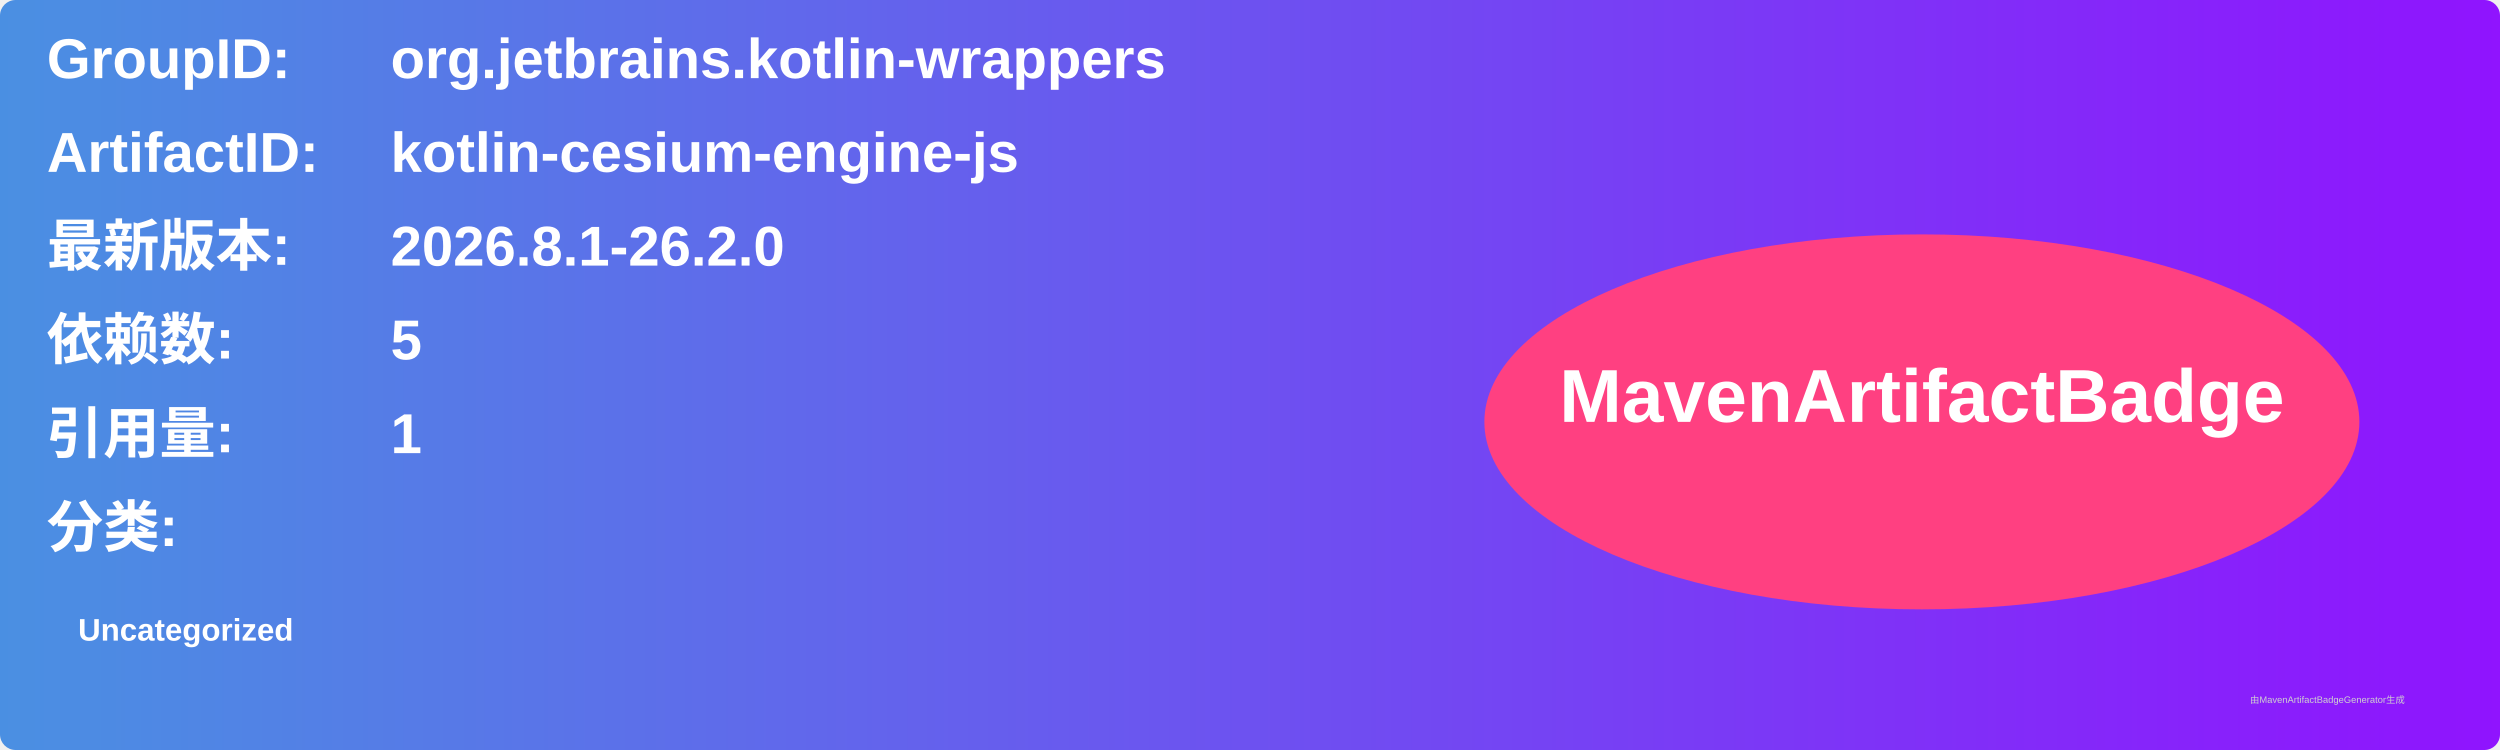
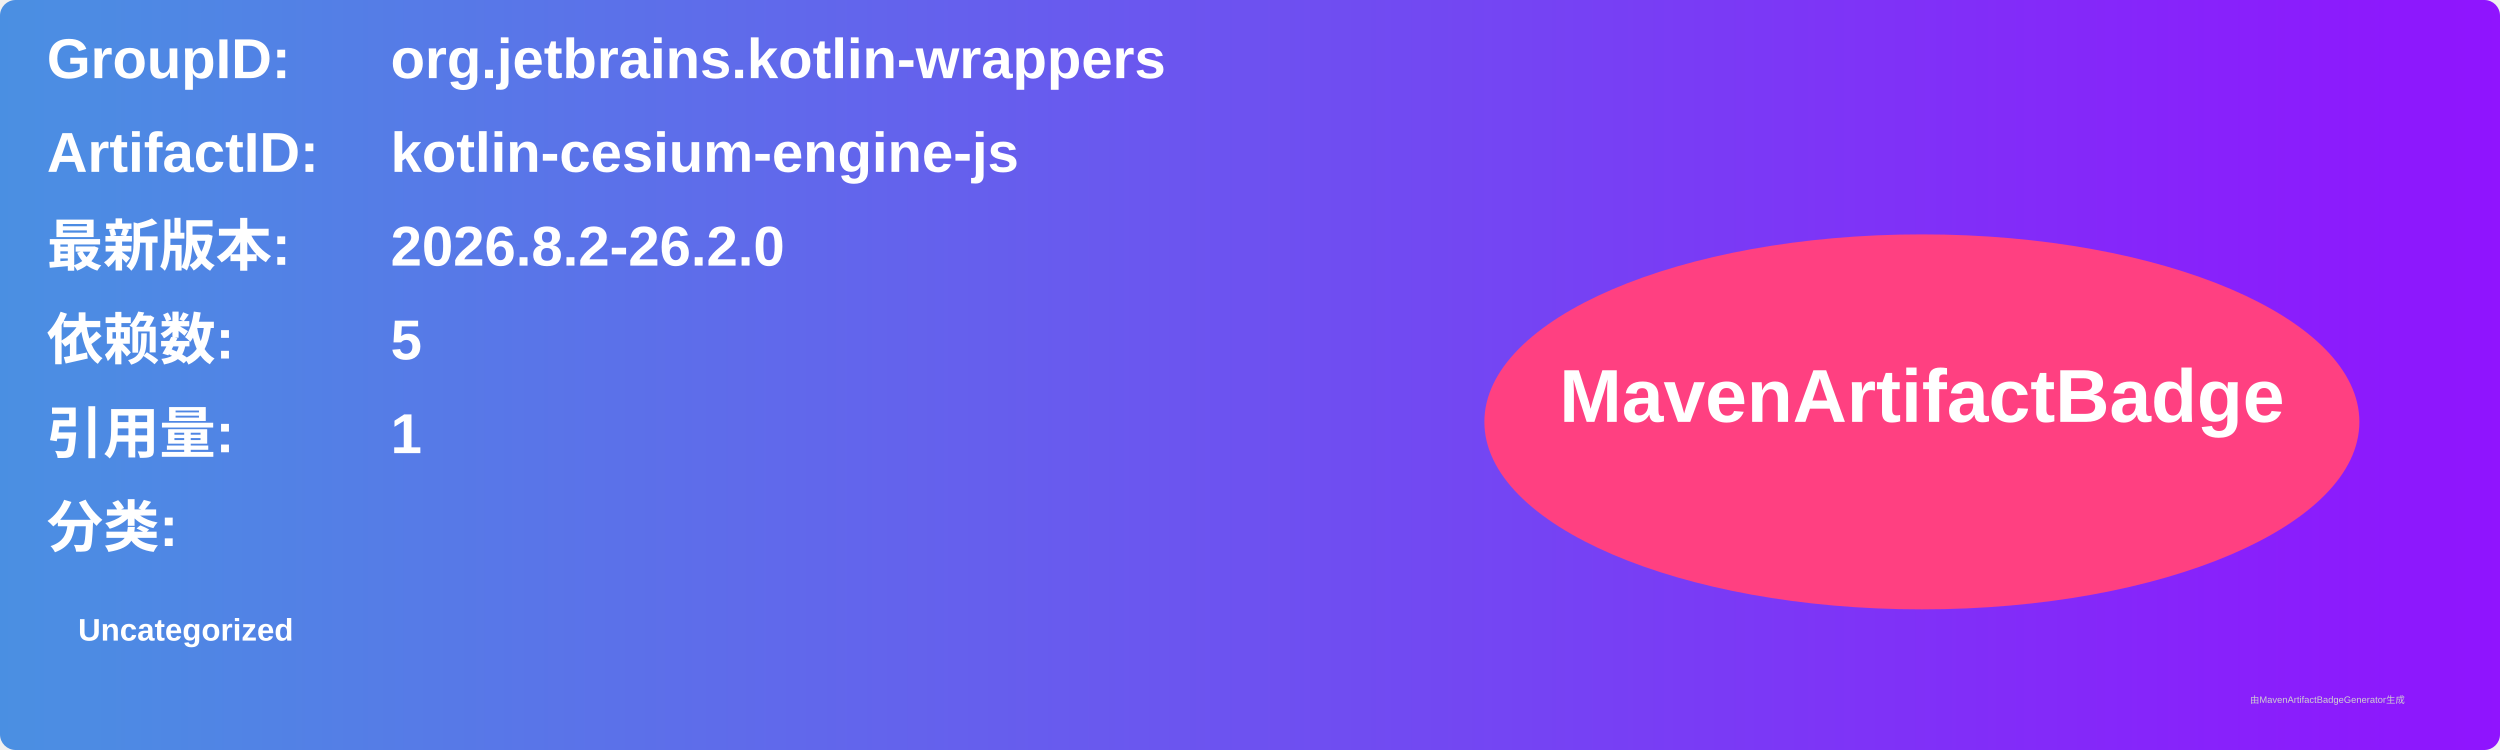
<svg xmlns="http://www.w3.org/2000/svg" width="800" height="240" viewBox="0 0 800 240">
  <linearGradient id="grad" x1="0%" y1="0%" x2="100%" y2="0%">
    <stop offset="0%" stop-color="#4a90e2" />
    <stop offset="100%" stop-color="#9013fe" />
  </linearGradient>
  <rect width="100%" height="100%" rx="5" ry="5" fill="url(#grad)" />
  <g transform="translate(15, 15)">
    <text x="0" y="10" font-family="Arial" font-size="18" fill="white" font-weight="bold" width="260">GroupID:</text>
    <text x="110" y="10" font-family="Arial" font-size="18" fill="white" font-weight="bold" width="460">org.jetbrains.kotlin-wrappers</text>
    <text x="0" y="40" font-family="Arial" font-size="18" fill="white" font-weight="bold" width="260">ArtifactID:</text>
    <text x="110" y="40" font-family="Arial" font-size="18" fill="white" font-weight="bold" width="460">kotlin-cesium-engine-js</text>
    <text x="0" y="70" font-family="Arial" font-size="18" fill="white" font-weight="bold">最新版本:</text>
    <text x="110" y="70" font-family="Arial" font-size="18" fill="white" font-weight="bold">
-       <tspan font-weight="bold">2026.8.1-26.2.0</tspan>
+       <tspan font-weight="bold">2026.8.2-26.2.0</tspan>
    </text>
    <text x="0" y="100" font-family="Arial" font-size="18" fill="white" font-weight="bold">依赖数: </text>
    <text x="110" y="100" font-family="Arial" font-size="18" fill="white">
      <tspan font-weight="bold">5</tspan>
    </text>
    <text x="0" y="130" font-family="Arial" font-size="18" fill="white" font-weight="bold">引用量: </text>
    <text x="110" y="130" font-family="Arial" font-size="18" fill="white">
      <tspan font-weight="bold">1</tspan>
    </text>
    <text x="0" y="160" font-family="Arial" font-size="18" fill="white" font-weight="bold">分类:</text>
    <text x="10" y="190" font-family="Arial" font-size="10" fill="white">
      <tspan font-weight="bold">Uncategorized</tspan>
    </text>
    <ellipse cx="600" cy="120" rx="140" ry="60" fill="#ff4081" />
    <text x="600" y="120" text-anchor="middle" font-family="Arial" font-size="24" fill="white" font-weight="bold">MavenArtifactBadge</text>
  </g>
  <text x="720" y="225" font-family="Arial" font-size="3" fill="#d0d0d0">由MavenArtifactBadgeGenerator生成</text>
</svg>
